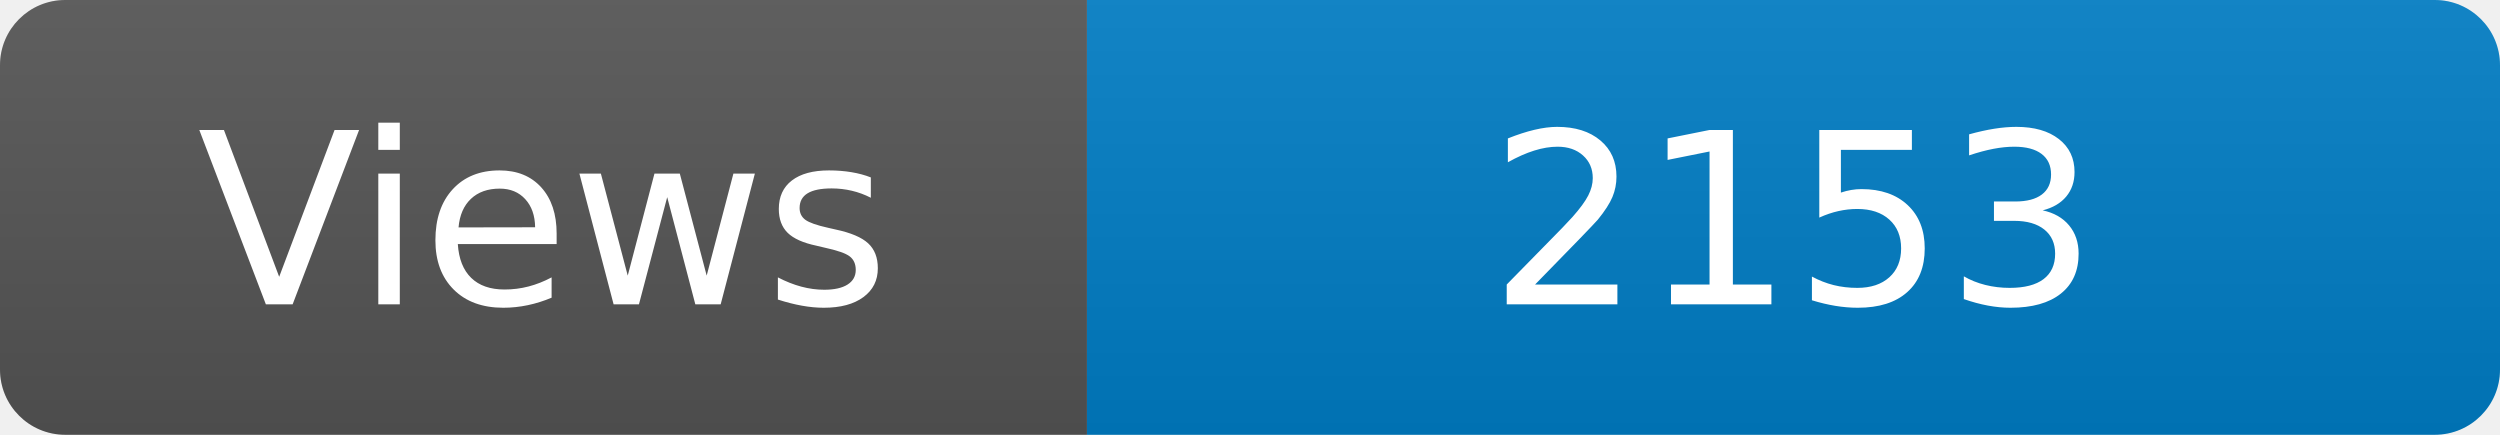
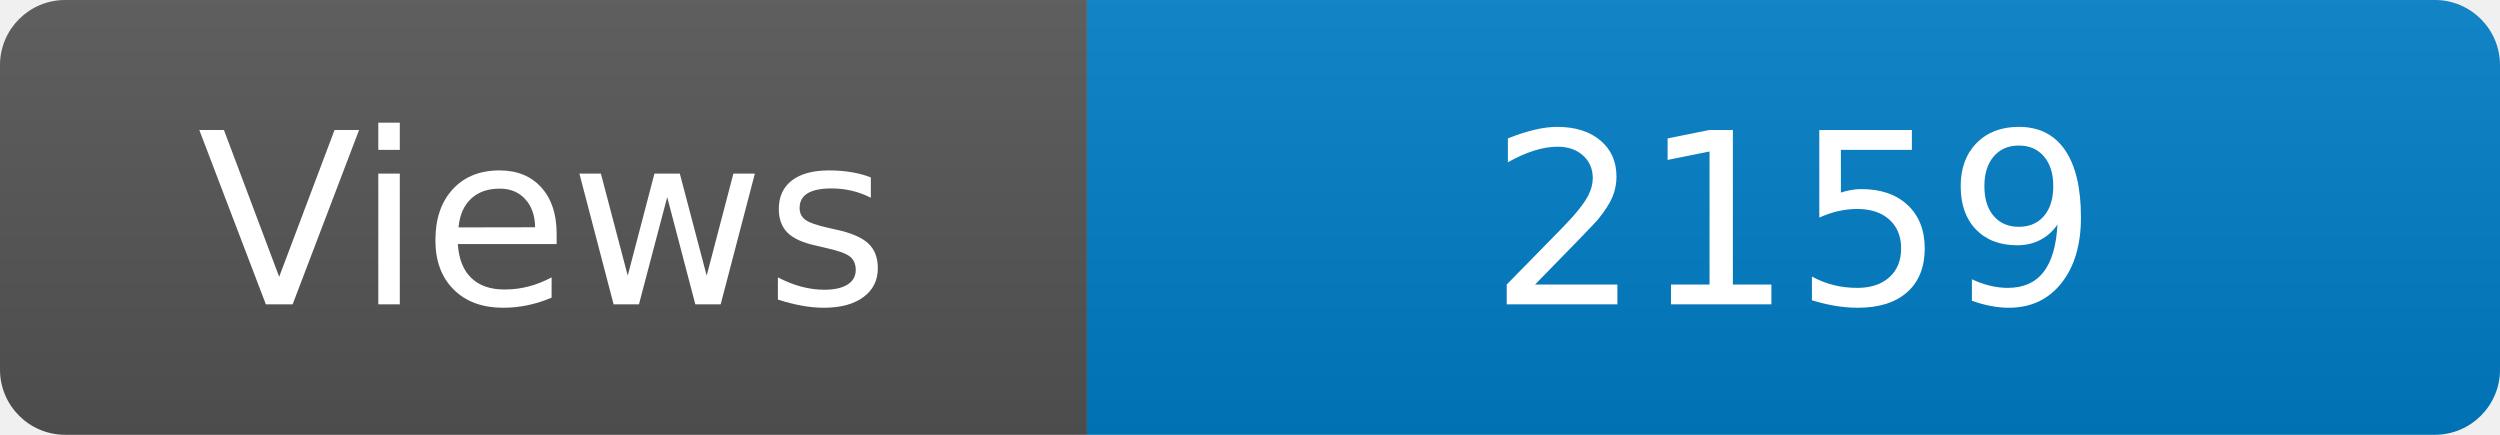
<svg xmlns="http://www.w3.org/2000/svg" width="115" height="20" role="img" aria-label="Maintained?: yes">
  <linearGradient id="s" x2="0" y2="100%">
    <stop offset="0" stop-color="#bbb" stop-opacity=".1" />
    <stop offset="1" stop-opacity=".1" />
  </linearGradient>
  <clipPath id="r">
    <rect width="115" height="20" rx="3" fill="#fff" />
  </clipPath>
  <g clip-path="url(#r)">
    <rect width="50" height="20" fill="#555" />
    <rect x="50" width="160" height="20" fill="#007ec6" />
    <rect width="115" height="20" fill="url(#s)" />
  </g>
  <g fill="#fff" text-anchor="middle" font-family="Verdana,Geneva,DejaVu Sans,sans-serif" font-size="110">
    <text x="250" y="140" transform="scale(.1)" fill="#fff">Views</text>
-     <text x="825" y="140" transform="scale(.1)" fill="#fff">2153</text>
+     <text x="825" y="140" transform="scale(.1)" fill="#fff">2159</text>
  </g>
</svg>
